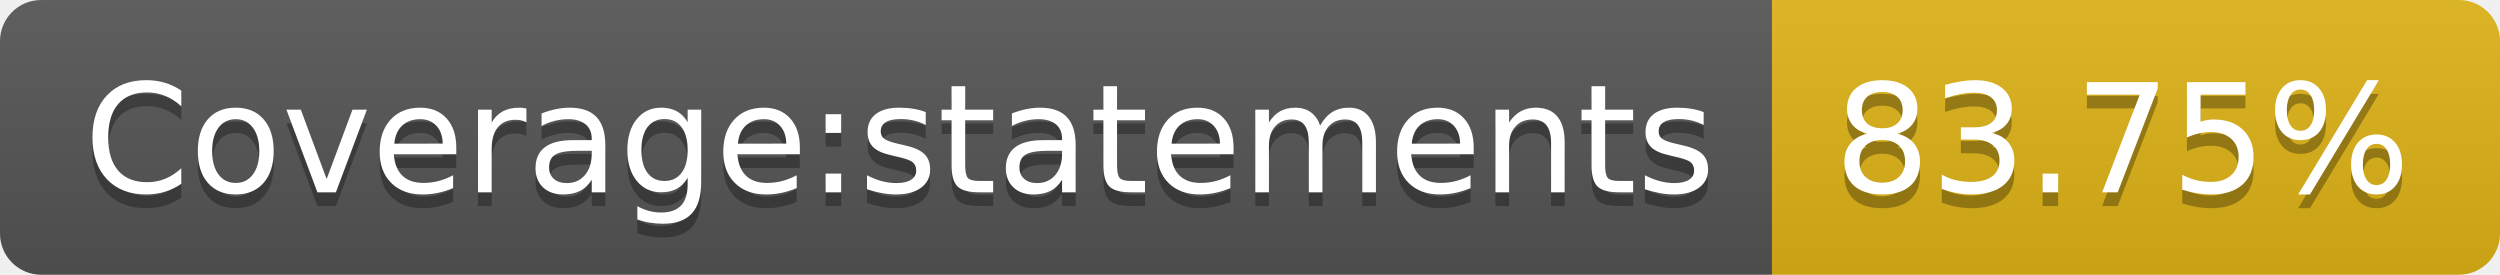
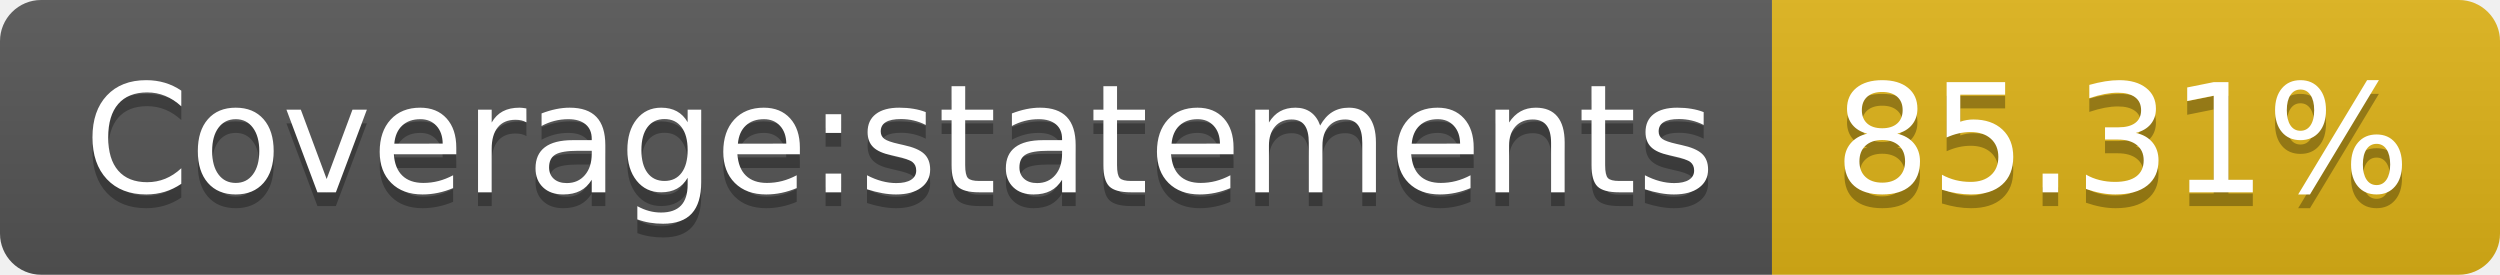
- <svg xmlns="http://www.w3.org/2000/svg" width="182" height="20" role="img" aria-label="Coverage:statements: 83.75%">
+ <svg xmlns="http://www.w3.org/2000/svg" width="182" height="20" role="img" aria-label="Coverage:statements: 85.31%">
  <linearGradient id="s" x2="0" y2="100%">
    <stop offset="0" stop-color="#bbb" stop-opacity=".1" />
    <stop offset="1" stop-opacity=".1" />
  </linearGradient>
  <clipPath id="r">
    <rect width="182" height="20" rx="3" fill="#fff" />
  </clipPath>
  <g clip-path="url(#r)">
    <rect width="129" height="20" fill="#555" />
    <rect x="129" width="53" height="20" fill="#dfb317" />
    <rect width="182" height="20" fill="url(#s)" />
  </g>
  <g fill="#fff" text-anchor="middle" font-family="Verdana,Geneva,DejaVu Sans,sans-serif" text-rendering="geometricPrecision" font-size="110">
    <text aria-hidden="true" x="655" y="150" fill="#010101" fill-opacity=".3" transform="scale(.1)" textLength="1190">Coverage:statements</text>
    <text x="655" y="140" transform="scale(.1)" fill="#fff" textLength="1190">Coverage:statements</text>
-     <text aria-hidden="true" x="1545" y="150" fill="#010101" fill-opacity=".3" transform="scale(.1)" textLength="430">83.75%</text>
-     <text x="1545" y="140" transform="scale(.1)" fill="#fff" textLength="430">83.75%</text>
+     <text aria-hidden="true" x="1545" y="150" fill="#010101" fill-opacity=".3" transform="scale(.1)" textLength="430">85.31%</text>
+     <text x="1545" y="140" transform="scale(.1)" fill="#fff" textLength="430">85.31%</text>
  </g>
</svg>
